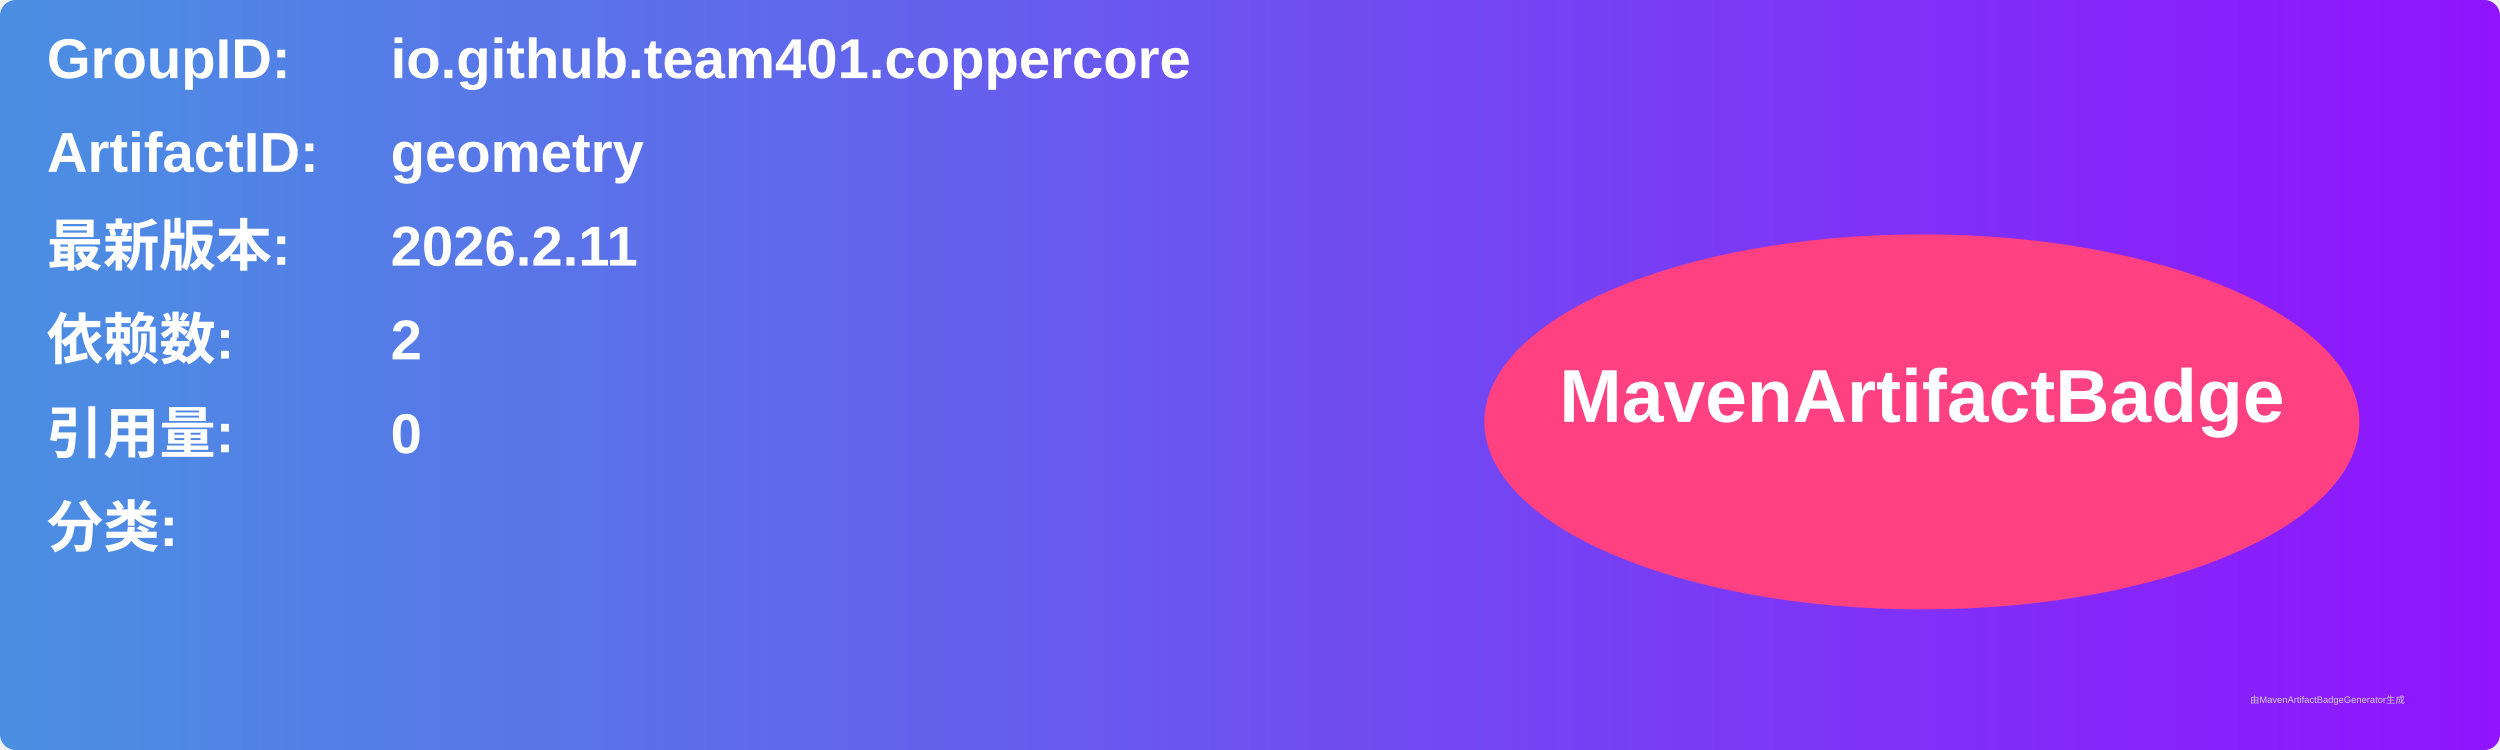
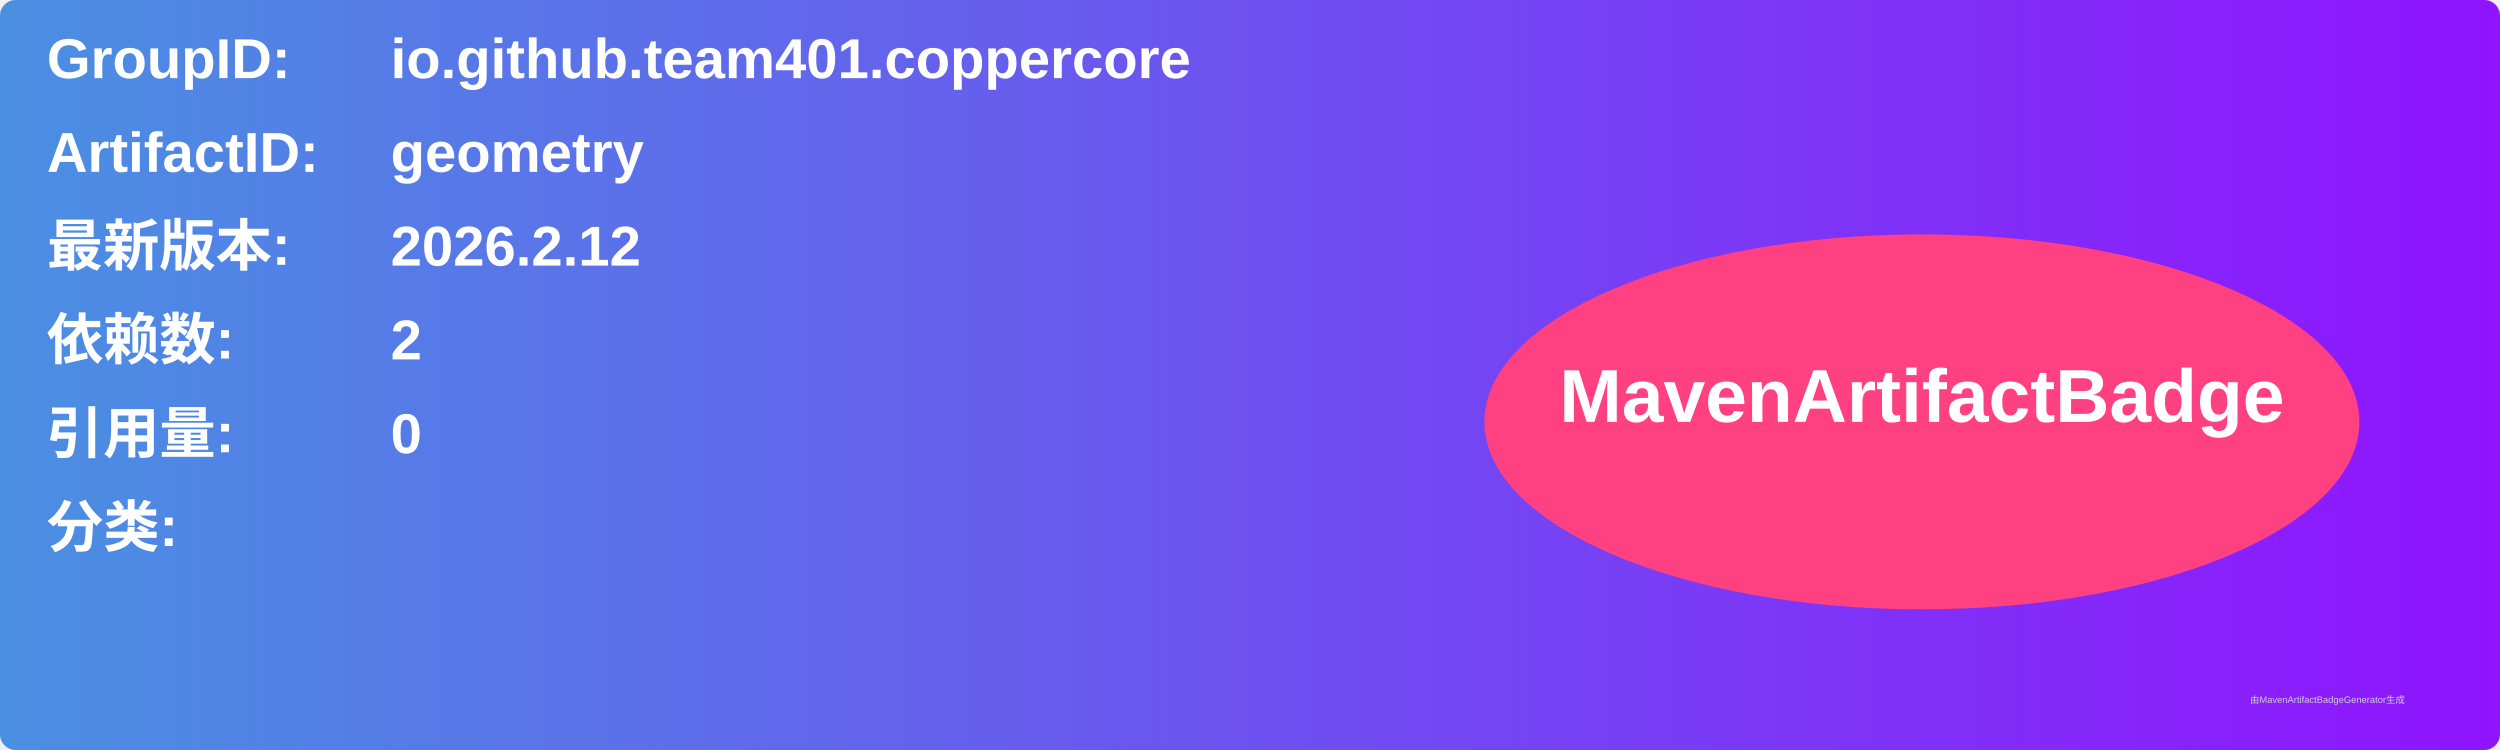
<svg xmlns="http://www.w3.org/2000/svg" width="800" height="240" viewBox="0 0 800 240">
  <linearGradient id="grad" x1="0%" y1="0%" x2="100%" y2="0%">
    <stop offset="0%" stop-color="#4a90e2" />
    <stop offset="100%" stop-color="#9013fe" />
  </linearGradient>
  <rect width="100%" height="100%" rx="5" ry="5" fill="url(#grad)" />
  <g transform="translate(15, 15)">
    <text x="0" y="10" font-family="Arial" font-size="18" fill="white" font-weight="bold" width="260">GroupID:</text>
    <text x="110" y="10" font-family="Arial" font-size="18" fill="white" font-weight="bold" width="460">io.github.team401.coppercore</text>
    <text x="0" y="40" font-family="Arial" font-size="18" fill="white" font-weight="bold" width="260">ArtifactID:</text>
    <text x="110" y="40" font-family="Arial" font-size="18" fill="white" font-weight="bold" width="460">geometry</text>
    <text x="0" y="70" font-family="Arial" font-size="18" fill="white" font-weight="bold">最新版本:</text>
    <text x="110" y="70" font-family="Arial" font-size="18" fill="white" font-weight="bold">
-       <tspan font-weight="bold">2026.2.11</tspan>
+       <tspan font-weight="bold">2026.2.12</tspan>
    </text>
    <text x="0" y="100" font-family="Arial" font-size="18" fill="white" font-weight="bold">依赖数: </text>
    <text x="110" y="100" font-family="Arial" font-size="18" fill="white">
      <tspan font-weight="bold">2</tspan>
    </text>
    <text x="0" y="130" font-family="Arial" font-size="18" fill="white" font-weight="bold">引用量: </text>
    <text x="110" y="130" font-family="Arial" font-size="18" fill="white">
      <tspan font-weight="bold">0</tspan>
    </text>
    <text x="0" y="160" font-family="Arial" font-size="18" fill="white" font-weight="bold">分类:</text>
    <text x="10" y="190" font-family="Arial" font-size="10" fill="white">
      <tspan font-weight="bold" />
    </text>
    <ellipse cx="600" cy="120" rx="140" ry="60" fill="#ff4081" />
    <text x="600" y="120" text-anchor="middle" font-family="Arial" font-size="24" fill="white" font-weight="bold">MavenArtifactBadge</text>
  </g>
  <text x="720" y="225" font-family="Arial" font-size="3" fill="#d0d0d0">由MavenArtifactBadgeGenerator生成</text>
</svg>
